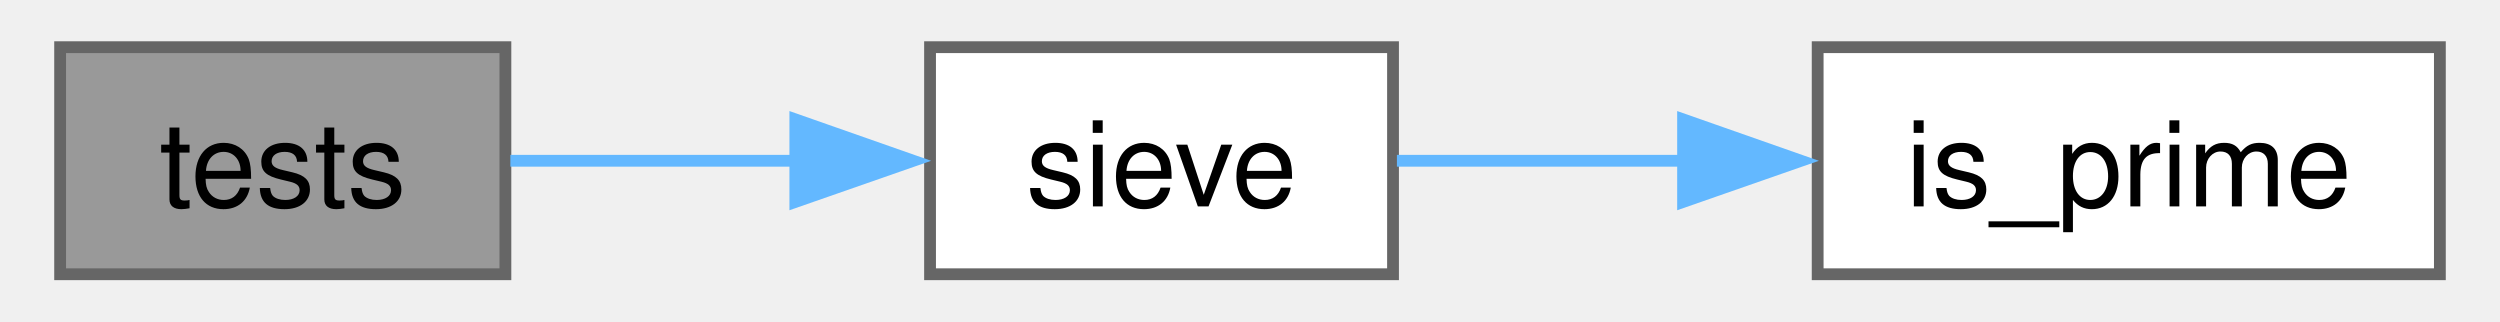
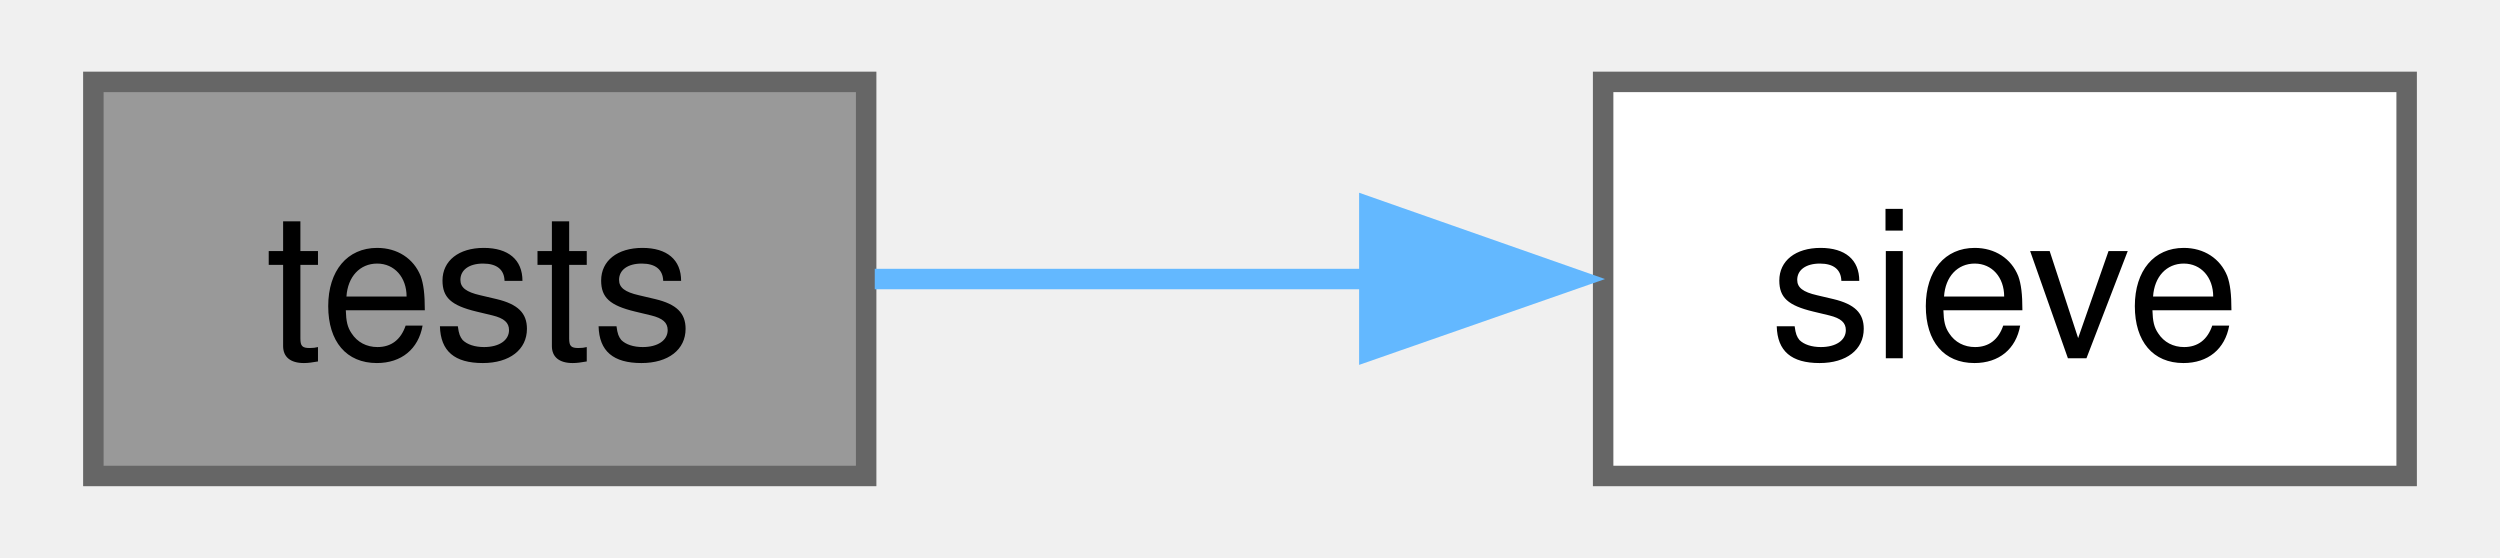
- <svg xmlns="http://www.w3.org/2000/svg" xmlns:xlink="http://www.w3.org/1999/xlink" width="210pt" height="27pt" viewBox="0.00 0.00 209.75 27.25">
+ <svg xmlns="http://www.w3.org/2000/svg" xmlns:xlink="http://www.w3.org/1999/xlink" width="121pt" height="27pt" viewBox="0.00 0.00 121.00 27.25">
  <g id="graph0" class="graph" transform="scale(1 1) rotate(0) translate(4 23.25)">
    <g id="Node000001" class="node">
      <g id="a_Node000001">
        <a xlink:title=" ">
          <polygon fill="#999999" stroke="#666666" points="37.75,-19.25 0,-19.25 0,0 37.75,0 37.75,-19.25" />
          <text text-anchor="middle" x="18.88" y="-5.75" font-family="Helvetica,sans-Serif" font-size="10.00">tests</text>
        </a>
      </g>
    </g>
    <g id="Node000002" class="node">
      <g id="a_Node000002">
        <a xlink:href="../../d8/ddf/sieve__of__eratosthenes_8cpp.html#a7eebd5e7686a8db363f937b2f30d3818" target="_top" xlink:title=" ">
          <polygon fill="white" stroke="#666666" points="113,-19.25 73.75,-19.25 73.75,0 113,0 113,-19.25" />
          <text text-anchor="middle" x="93.38" y="-5.75" font-family="Helvetica,sans-Serif" font-size="10.00">sieve</text>
        </a>
      </g>
    </g>
    <g id="edge1_Node000001_Node000002" class="edge">
      <g id="a_edge1_Node000001_Node000002">
        <a xlink:title=" ">
          <path fill="none" stroke="#63b8ff" d="M38.17,-9.62C45.55,-9.62 54.26,-9.62 62.52,-9.62" />
          <polygon fill="#63b8ff" stroke="#63b8ff" points="62.33,-13.13 72.33,-9.62 62.33,-6.13 62.33,-13.13" />
        </a>
      </g>
    </g>
-     <g id="Node000003" class="node">
-       <g id="a_Node000003">
-         <a xlink:href="../../db/d93/check__prime_8cpp.html#aa18b3517017d99bb4024853bddba5532" target="_top" xlink:title="for IO operations">
-           <polygon fill="white" stroke="#666666" points="201.75,-19.25 149,-19.25 149,0 201.75,0 201.75,-19.25" />
-           <text text-anchor="middle" x="175.38" y="-5.75" font-family="Helvetica,sans-Serif" font-size="10.00">is_prime</text>
-         </a>
-       </g>
-     </g>
-     <g id="edge2_Node000002_Node000003" class="edge">
-       <g id="a_edge2_Node000002_Node000003">
-         <a xlink:title=" ">
-           <path fill="none" stroke="#63b8ff" d="M113.33,-9.62C120.66,-9.62 129.3,-9.62 137.74,-9.62" />
-           <polygon fill="#63b8ff" stroke="#63b8ff" points="137.59,-13.13 147.59,-9.62 137.59,-6.13 137.59,-13.13" />
-         </a>
-       </g>
-     </g>
  </g>
</svg>
